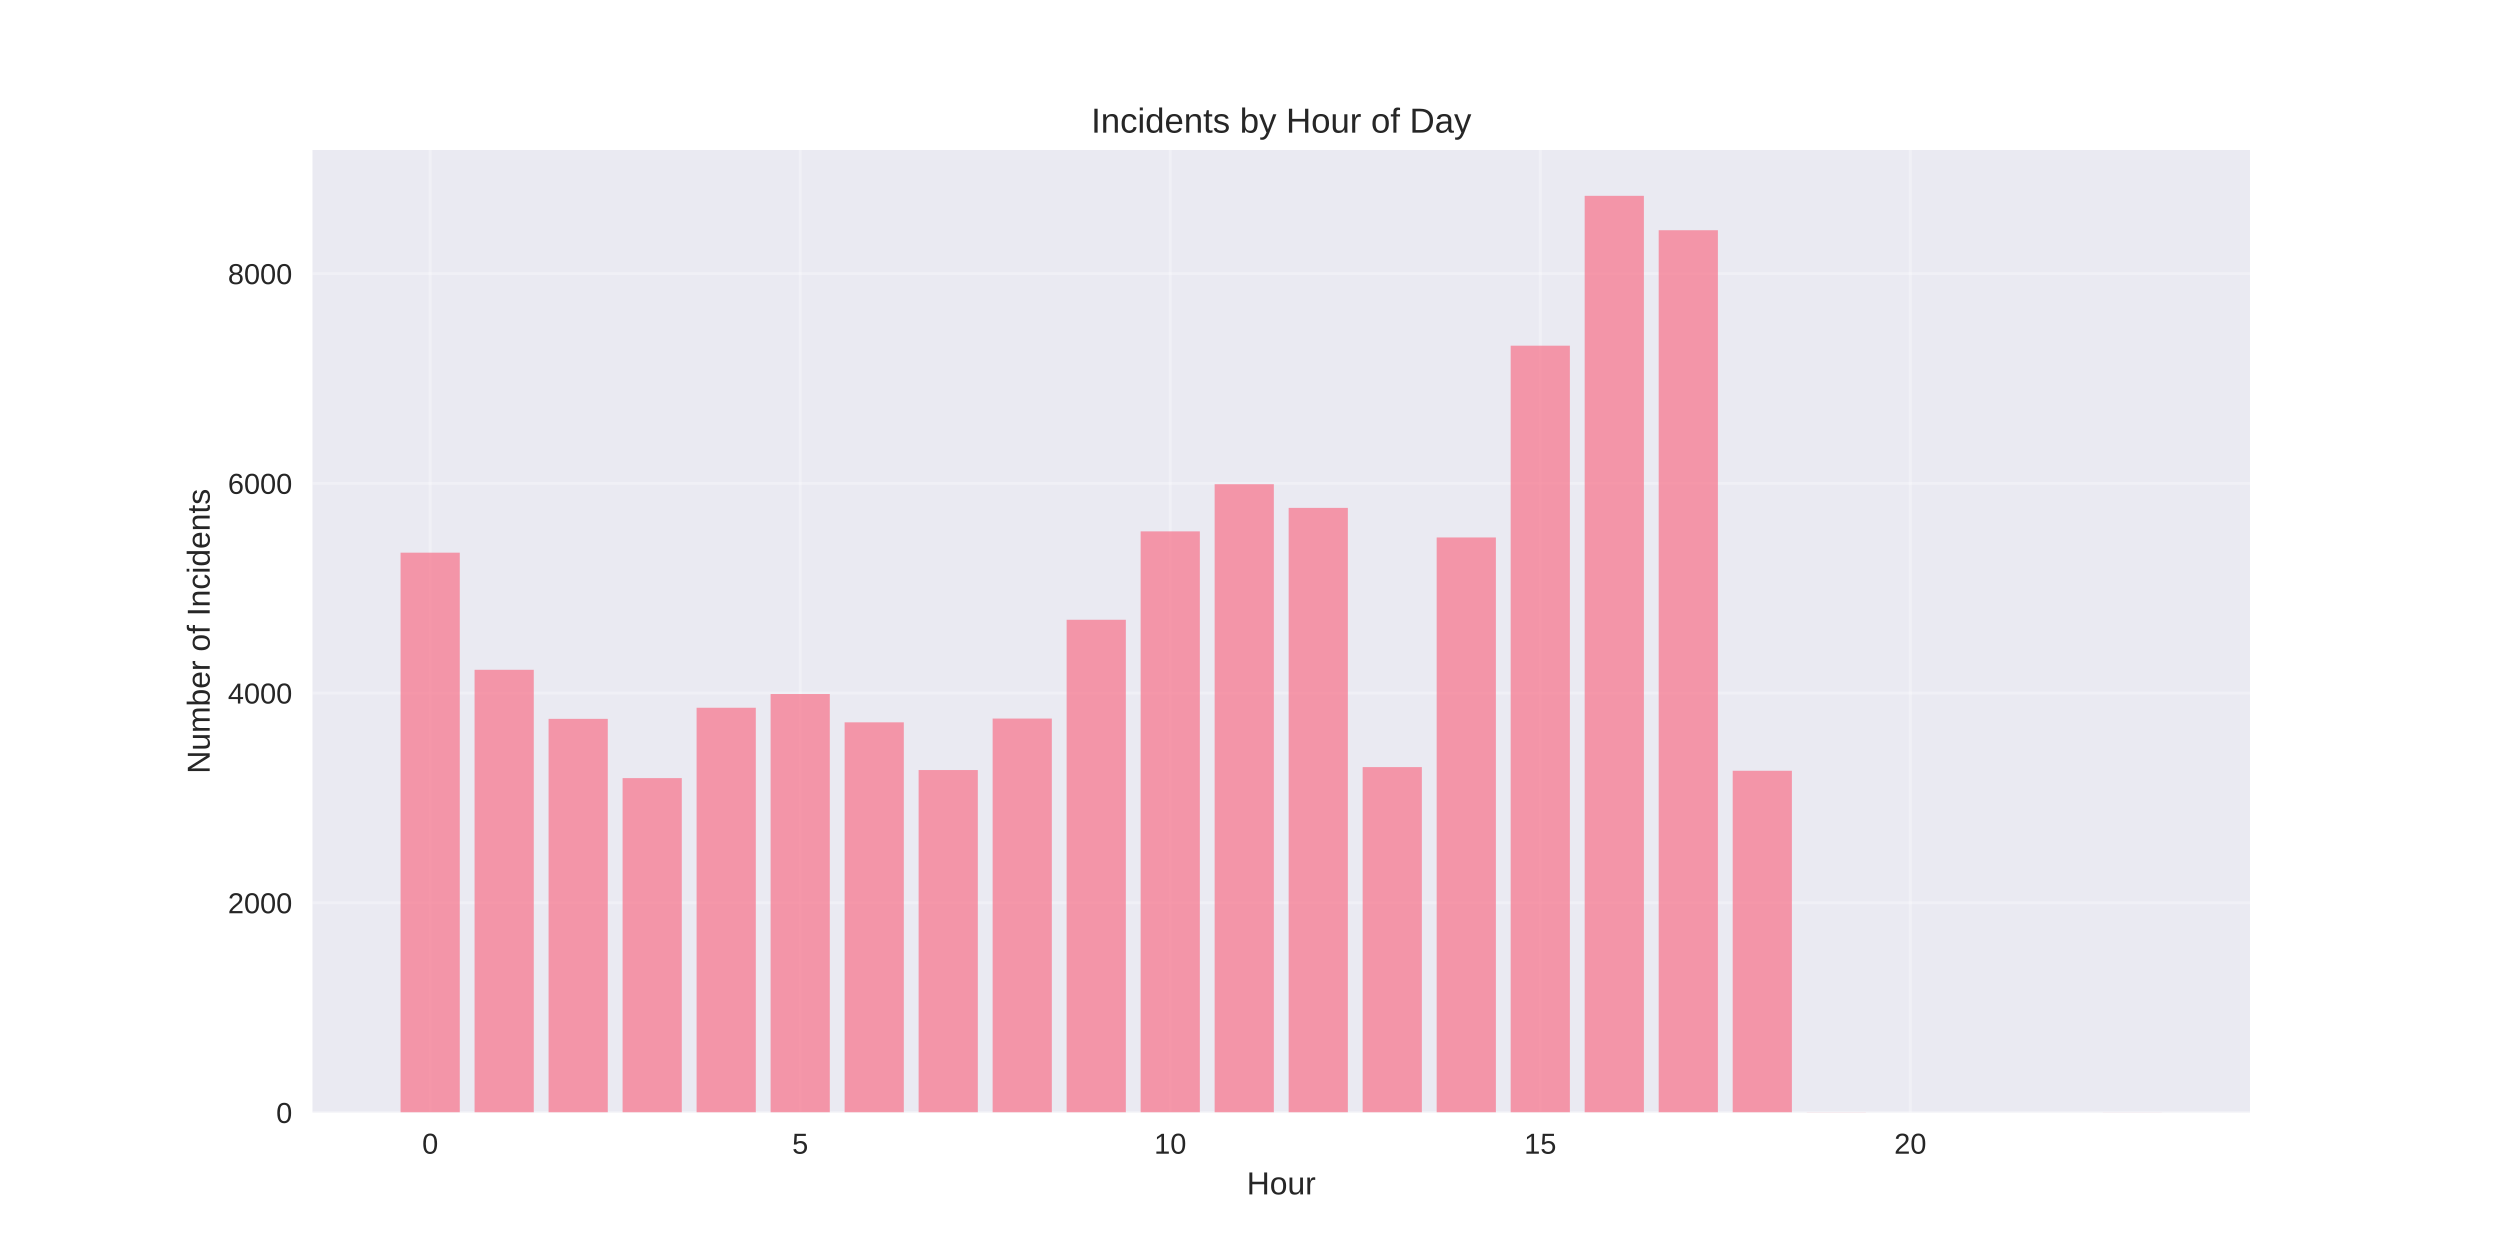
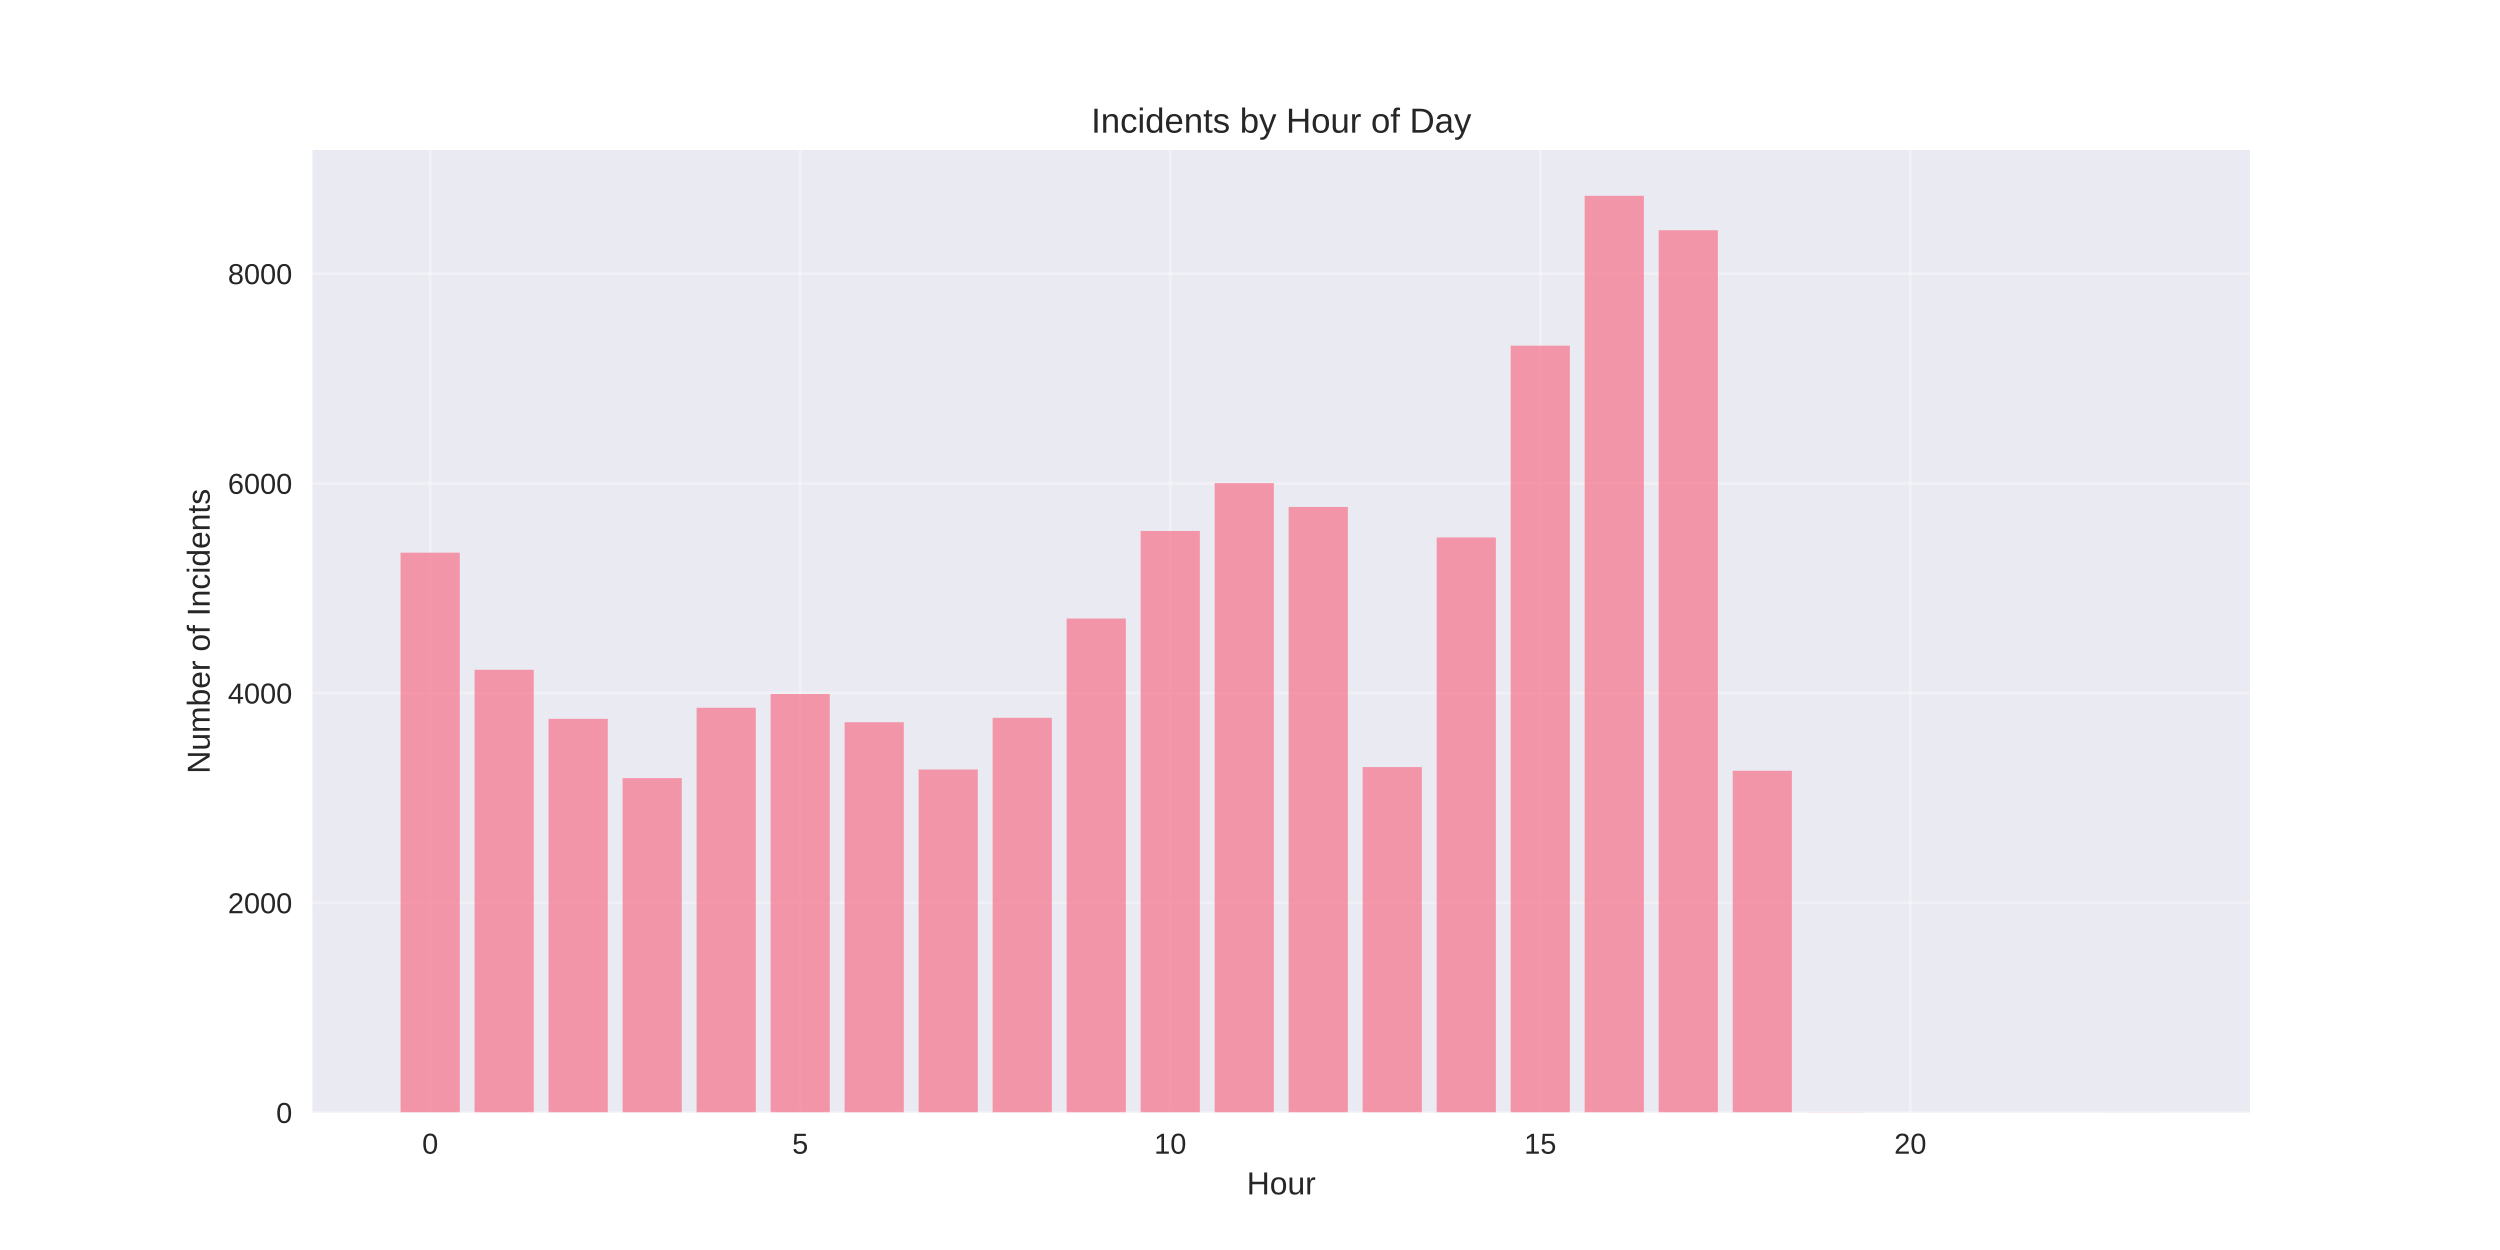
<svg xmlns="http://www.w3.org/2000/svg" width="864pt" height="432pt" viewBox="0 0 864 432" version="1.1">
  <defs>
    <style type="text/css">*{stroke-linejoin: round; stroke-linecap: butt}</style>
  </defs>
  <g id="figure_1">
    <g id="patch_1">
      <path d="M 0 432  L 864 432  L 864 0  L 0 0  z " style="fill: #ffffff" />
    </g>
    <g id="axes_1">
      <g id="patch_2">
        <path d="M 108 384.48  L 777.6 384.48  L 777.6 51.84  L 108 51.84  z " style="fill: #eaeaf2" />
      </g>
      <g id="matplotlib.axis_1">
        <g id="xtick_1">
          <g id="line2d_1">
-             <path d="M 148.667 384.48  L 148.667 51.84  " clip-path="url(#p1a3a96f830)" style="fill: none; stroke: #ffffff; stroke-opacity: 0.3; stroke-linecap: round" />
+             <path d="M 148.667 384.48  L 148.667 51.84  " clip-path="url(#p173d000529)" style="fill: none; stroke: #ffffff; stroke-opacity: 0.3; stroke-linecap: round" />
          </g>
          <g id="line2d_2" />
          <g id="text_1">
            <text style="fill: #262626; font: 10px 'Arial', 'Liberation Sans', 'DejaVu Sans', 'Bitstream Vera Sans', sans-serif; text-anchor: middle" x="148.667" y="398.727" transform="rotate(-0 148.6671 398.7269)">0</text>
          </g>
        </g>
        <g id="xtick_2">
          <g id="line2d_3">
-             <path d="M 276.551 384.48  L 276.551 51.84  " clip-path="url(#p1a3a96f830)" style="fill: none; stroke: #ffffff; stroke-opacity: 0.3; stroke-linecap: round" />
+             <path d="M 276.551 384.48  L 276.551 51.84  " clip-path="url(#p173d000529)" style="fill: none; stroke: #ffffff; stroke-opacity: 0.3; stroke-linecap: round" />
          </g>
          <g id="line2d_4" />
          <g id="text_2">
            <text style="fill: #262626; font: 10px 'Arial', 'Liberation Sans', 'DejaVu Sans', 'Bitstream Vera Sans', sans-serif; text-anchor: middle" x="276.551" y="398.727" transform="rotate(-0 276.551 398.7269)">5</text>
          </g>
        </g>
        <g id="xtick_3">
          <g id="line2d_5">
-             <path d="M 404.435 384.48  L 404.435 51.84  " clip-path="url(#p1a3a96f830)" style="fill: none; stroke: #ffffff; stroke-opacity: 0.3; stroke-linecap: round" />
+             <path d="M 404.435 384.48  L 404.435 51.84  " clip-path="url(#p173d000529)" style="fill: none; stroke: #ffffff; stroke-opacity: 0.3; stroke-linecap: round" />
          </g>
          <g id="line2d_6" />
          <g id="text_3">
            <text style="fill: #262626; font: 10px 'Arial', 'Liberation Sans', 'DejaVu Sans', 'Bitstream Vera Sans', sans-serif; text-anchor: middle" x="404.435" y="398.727" transform="rotate(-0 404.4348 398.7269)">10</text>
          </g>
        </g>
        <g id="xtick_4">
          <g id="line2d_7">
-             <path d="M 532.319 384.48  L 532.319 51.84  " clip-path="url(#p1a3a96f830)" style="fill: none; stroke: #ffffff; stroke-opacity: 0.3; stroke-linecap: round" />
+             <path d="M 532.319 384.48  L 532.319 51.84  " clip-path="url(#p173d000529)" style="fill: none; stroke: #ffffff; stroke-opacity: 0.3; stroke-linecap: round" />
          </g>
          <g id="line2d_8" />
          <g id="text_4">
            <text style="fill: #262626; font: 10px 'Arial', 'Liberation Sans', 'DejaVu Sans', 'Bitstream Vera Sans', sans-serif; text-anchor: middle" x="532.319" y="398.727" transform="rotate(-0 532.3187 398.7269)">15</text>
          </g>
        </g>
        <g id="xtick_5">
          <g id="line2d_9">
-             <path d="M 660.203 384.48  L 660.203 51.84  " clip-path="url(#p1a3a96f830)" style="fill: none; stroke: #ffffff; stroke-opacity: 0.3; stroke-linecap: round" />
+             <path d="M 660.203 384.48  L 660.203 51.84  " clip-path="url(#p173d000529)" style="fill: none; stroke: #ffffff; stroke-opacity: 0.3; stroke-linecap: round" />
          </g>
          <g id="line2d_10" />
          <g id="text_5">
            <text style="fill: #262626; font: 10px 'Arial', 'Liberation Sans', 'DejaVu Sans', 'Bitstream Vera Sans', sans-serif; text-anchor: middle" x="660.203" y="398.727" transform="rotate(-0 660.2026 398.7269)">20</text>
          </g>
        </g>
        <g id="text_6">
          <text style="fill: #262626; font: 11px 'Arial', 'Liberation Sans', 'DejaVu Sans', 'Bitstream Vera Sans', sans-serif; text-anchor: middle" x="442.8" y="412.773" transform="rotate(-0 442.8 412.7734)">Hour</text>
        </g>
      </g>
      <g id="matplotlib.axis_2">
        <g id="ytick_1">
          <g id="line2d_11">
-             <path d="M 108 384.48  L 777.6 384.48  " clip-path="url(#p1a3a96f830)" style="fill: none; stroke: #ffffff; stroke-opacity: 0.3; stroke-linecap: round" />
+             <path d="M 108 384.48  L 777.6 384.48  " clip-path="url(#p173d000529)" style="fill: none; stroke: #ffffff; stroke-opacity: 0.3; stroke-linecap: round" />
          </g>
          <g id="line2d_12" />
          <g id="text_7">
            <text style="fill: #262626; font: 10px 'Arial', 'Liberation Sans', 'DejaVu Sans', 'Bitstream Vera Sans', sans-serif; text-anchor: end" x="101" y="388.103" transform="rotate(-0 101 388.1034)">0</text>
          </g>
        </g>
        <g id="ytick_2">
          <g id="line2d_13">
-             <path d="M 108 312.002  L 777.6 312.002  " clip-path="url(#p1a3a96f830)" style="fill: none; stroke: #ffffff; stroke-opacity: 0.3; stroke-linecap: round" />
+             <path d="M 108 312.002  L 777.6 312.002  " clip-path="url(#p173d000529)" style="fill: none; stroke: #ffffff; stroke-opacity: 0.3; stroke-linecap: round" />
          </g>
          <g id="line2d_14" />
          <g id="text_8">
            <text style="fill: #262626; font: 10px 'Arial', 'Liberation Sans', 'DejaVu Sans', 'Bitstream Vera Sans', sans-serif; text-anchor: end" x="101" y="315.626" transform="rotate(-0 101 315.6257)">2000</text>
          </g>
        </g>
        <g id="ytick_3">
          <g id="line2d_15">
-             <path d="M 108 239.525  L 777.6 239.525  " clip-path="url(#p1a3a96f830)" style="fill: none; stroke: #ffffff; stroke-opacity: 0.3; stroke-linecap: round" />
+             <path d="M 108 239.525  L 777.6 239.525  " clip-path="url(#p173d000529)" style="fill: none; stroke: #ffffff; stroke-opacity: 0.3; stroke-linecap: round" />
          </g>
          <g id="line2d_16" />
          <g id="text_9">
            <text style="fill: #262626; font: 10px 'Arial', 'Liberation Sans', 'DejaVu Sans', 'Bitstream Vera Sans', sans-serif; text-anchor: end" x="101" y="243.148" transform="rotate(-0 101 243.1481)">4000</text>
          </g>
        </g>
        <g id="ytick_4">
          <g id="line2d_17">
-             <path d="M 108 167.047  L 777.6 167.047  " clip-path="url(#p1a3a96f830)" style="fill: none; stroke: #ffffff; stroke-opacity: 0.3; stroke-linecap: round" />
+             <path d="M 108 167.047  L 777.6 167.047  " clip-path="url(#p173d000529)" style="fill: none; stroke: #ffffff; stroke-opacity: 0.3; stroke-linecap: round" />
          </g>
          <g id="line2d_18" />
          <g id="text_10">
            <text style="fill: #262626; font: 10px 'Arial', 'Liberation Sans', 'DejaVu Sans', 'Bitstream Vera Sans', sans-serif; text-anchor: end" x="101" y="170.67" transform="rotate(-0 101 170.6704)">6000</text>
          </g>
        </g>
        <g id="ytick_5">
          <g id="line2d_19">
-             <path d="M 108 94.569  L 777.6 94.569  " clip-path="url(#p1a3a96f830)" style="fill: none; stroke: #ffffff; stroke-opacity: 0.3; stroke-linecap: round" />
+             <path d="M 108 94.569  L 777.6 94.569  " clip-path="url(#p173d000529)" style="fill: none; stroke: #ffffff; stroke-opacity: 0.3; stroke-linecap: round" />
          </g>
          <g id="line2d_20" />
          <g id="text_11">
            <text style="fill: #262626; font: 10px 'Arial', 'Liberation Sans', 'DejaVu Sans', 'Bitstream Vera Sans', sans-serif; text-anchor: end" x="101" y="98.193" transform="rotate(-0 101 98.19266)">8000</text>
          </g>
        </g>
        <g id="text_12">
          <text style="fill: #262626; font: 11px 'Arial', 'Liberation Sans', 'DejaVu Sans', 'Bitstream Vera Sans', sans-serif; text-anchor: middle" x="72.474" y="218.16" transform="rotate(-90 72.47375 218.16)">Number of Incidents</text>
        </g>
      </g>
      <g id="patch_3">
-         <path d="M 138.436 384.48  L 158.898 384.48  L 158.898 191.001  L 138.436 191.001  z " clip-path="url(#p1a3a96f830)" style="fill: #f77189; opacity: 0.7" />
+         <path d="M 138.436 384.48  L 158.898 384.48  L 158.898 191.001  L 138.436 191.001  z " clip-path="url(#p173d000529)" style="fill: #f77189; opacity: 0.7" />
      </g>
      <g id="patch_4">
-         <path d="M 164.013 384.48  L 184.475 384.48  L 184.475 231.48  L 164.013 231.48  z " clip-path="url(#p1a3a96f830)" style="fill: #f77189; opacity: 0.7" />
+         <path d="M 164.013 384.48  L 184.475 384.48  L 184.475 231.48  L 164.013 231.48  z " clip-path="url(#p173d000529)" style="fill: #f77189; opacity: 0.7" />
      </g>
      <g id="patch_5">
-         <path d="M 189.59 384.48  L 210.051 384.48  L 210.051 248.439  L 189.59 248.439  z " clip-path="url(#p1a3a96f830)" style="fill: #f77189; opacity: 0.7" />
+         <path d="M 189.59 384.48  L 210.051 384.48  L 210.051 248.439  L 189.59 248.439  z " clip-path="url(#p173d000529)" style="fill: #f77189; opacity: 0.7" />
      </g>
      <g id="patch_6">
-         <path d="M 215.167 384.48  L 235.628 384.48  L 235.628 268.914  L 215.167 268.914  z " clip-path="url(#p1a3a96f830)" style="fill: #f77189; opacity: 0.7" />
+         <path d="M 215.167 384.48  L 235.628 384.48  L 235.628 268.914  L 215.167 268.914  z " clip-path="url(#p173d000529)" style="fill: #f77189; opacity: 0.7" />
      </g>
      <g id="patch_7">
-         <path d="M 240.743 384.48  L 261.205 384.48  L 261.205 244.598  L 240.743 244.598  z " clip-path="url(#p1a3a96f830)" style="fill: #f77189; opacity: 0.7" />
+         <path d="M 240.743 384.48  L 261.205 384.48  L 261.205 244.598  L 240.743 244.598  z " clip-path="url(#p173d000529)" style="fill: #f77189; opacity: 0.7" />
      </g>
      <g id="patch_8">
-         <path d="M 266.32 384.48  L 286.782 384.48  L 286.782 239.851  L 266.32 239.851  z " clip-path="url(#p1a3a96f830)" style="fill: #f77189; opacity: 0.7" />
+         <path d="M 266.32 384.48  L 286.782 384.48  L 286.782 239.851  L 266.32 239.851  z " clip-path="url(#p173d000529)" style="fill: #f77189; opacity: 0.7" />
      </g>
      <g id="patch_9">
-         <path d="M 291.897 384.48  L 312.358 384.48  L 312.358 249.635  L 291.897 249.635  z " clip-path="url(#p1a3a96f830)" style="fill: #f77189; opacity: 0.7" />
+         <path d="M 291.897 384.48  L 312.358 384.48  L 312.358 249.599  L 291.897 249.599  z " clip-path="url(#p173d000529)" style="fill: #f77189; opacity: 0.7" />
      </g>
      <g id="patch_10">
-         <path d="M 317.474 384.48  L 337.935 384.48  L 337.935 266.124  L 317.474 266.124  z " clip-path="url(#p1a3a96f830)" style="fill: #f77189; opacity: 0.7" />
+         <path d="M 317.474 384.48  L 337.935 384.48  L 337.935 265.943  L 317.474 265.943  z " clip-path="url(#p173d000529)" style="fill: #f77189; opacity: 0.7" />
      </g>
      <g id="patch_11">
-         <path d="M 343.051 384.48  L 363.512 384.48  L 363.512 248.331  L 343.051 248.331  z " clip-path="url(#p1a3a96f830)" style="fill: #f77189; opacity: 0.7" />
+         <path d="M 343.051 384.48  L 363.512 384.48  L 363.512 248.077  L 343.051 248.077  z " clip-path="url(#p173d000529)" style="fill: #f77189; opacity: 0.7" />
      </g>
      <g id="patch_12">
-         <path d="M 368.627 384.48  L 389.089 384.48  L 389.089 214.194  L 368.627 214.194  z " clip-path="url(#p1a3a96f830)" style="fill: #f77189; opacity: 0.7" />
+         <path d="M 368.627 384.48  L 389.089 384.48  L 389.089 213.759  L 368.627 213.759  z " clip-path="url(#p173d000529)" style="fill: #f77189; opacity: 0.7" />
      </g>
      <g id="patch_13">
-         <path d="M 394.204 384.48  L 414.666 384.48  L 414.666 183.644  L 394.204 183.644  z " clip-path="url(#p1a3a96f830)" style="fill: #f77189; opacity: 0.7" />
+         <path d="M 394.204 384.48  L 414.666 384.48  L 414.666 183.499  L 394.204 183.499  z " clip-path="url(#p173d000529)" style="fill: #f77189; opacity: 0.7" />
      </g>
      <g id="patch_14">
-         <path d="M 419.781 384.48  L 440.242 384.48  L 440.242 167.337  L 419.781 167.337  z " clip-path="url(#p1a3a96f830)" style="fill: #f77189; opacity: 0.7" />
+         <path d="M 419.781 384.48  L 440.242 384.48  L 440.242 166.974  L 419.781 166.974  z " clip-path="url(#p173d000529)" style="fill: #f77189; opacity: 0.7" />
      </g>
      <g id="patch_15">
-         <path d="M 445.358 384.48  L 465.819 384.48  L 465.819 175.527  L 445.358 175.527  z " clip-path="url(#p1a3a96f830)" style="fill: #f77189; opacity: 0.7" />
+         <path d="M 445.358 384.48  L 465.819 384.48  L 465.819 175.201  L 445.358 175.201  z " clip-path="url(#p173d000529)" style="fill: #f77189; opacity: 0.7" />
      </g>
      <g id="patch_16">
-         <path d="M 470.934 384.48  L 491.396 384.48  L 491.396 265.109  L 470.934 265.109  z " clip-path="url(#p1a3a96f830)" style="fill: #f77189; opacity: 0.7" />
+         <path d="M 470.934 384.48  L 491.396 384.48  L 491.396 265.109  L 470.934 265.109  z " clip-path="url(#p173d000529)" style="fill: #f77189; opacity: 0.7" />
      </g>
      <g id="patch_17">
-         <path d="M 496.511 384.48  L 516.973 384.48  L 516.973 185.746  L 496.511 185.746  z " clip-path="url(#p1a3a96f830)" style="fill: #f77189; opacity: 0.7" />
+         <path d="M 496.511 384.48  L 516.973 384.48  L 516.973 185.746  L 496.511 185.746  z " clip-path="url(#p173d000529)" style="fill: #f77189; opacity: 0.7" />
      </g>
      <g id="patch_18">
-         <path d="M 522.088 384.48  L 542.549 384.48  L 542.549 119.465  L 522.088 119.465  z " clip-path="url(#p1a3a96f830)" style="fill: #f77189; opacity: 0.7" />
+         <path d="M 522.088 384.48  L 542.549 384.48  L 542.549 119.465  L 522.088 119.465  z " clip-path="url(#p173d000529)" style="fill: #f77189; opacity: 0.7" />
      </g>
      <g id="patch_19">
-         <path d="M 547.665 384.48  L 568.126 384.48  L 568.126 67.68  L 547.665 67.68  z " clip-path="url(#p1a3a96f830)" style="fill: #f77189; opacity: 0.7" />
+         <path d="M 547.665 384.48  L 568.126 384.48  L 568.126 67.68  L 547.665 67.68  z " clip-path="url(#p173d000529)" style="fill: #f77189; opacity: 0.7" />
      </g>
      <g id="patch_20">
-         <path d="M 573.242 384.48  L 593.703 384.48  L 593.703 79.566  L 573.242 79.566  z " clip-path="url(#p1a3a96f830)" style="fill: #f77189; opacity: 0.7" />
+         <path d="M 573.242 384.48  L 593.703 384.48  L 593.703 79.566  L 573.242 79.566  z " clip-path="url(#p173d000529)" style="fill: #f77189; opacity: 0.7" />
      </g>
      <g id="patch_21">
-         <path d="M 598.818 384.48  L 619.28 384.48  L 619.28 266.378  L 598.818 266.378  z " clip-path="url(#p1a3a96f830)" style="fill: #f77189; opacity: 0.7" />
+         <path d="M 598.818 384.48  L 619.28 384.48  L 619.28 266.378  L 598.818 266.378  z " clip-path="url(#p173d000529)" style="fill: #f77189; opacity: 0.7" />
      </g>
      <g id="patch_22">
-         <path d="M 624.395 384.48  L 644.857 384.48  L 644.857 384.408  L 624.395 384.408  z " clip-path="url(#p1a3a96f830)" style="fill: #f77189; opacity: 0.7" />
+         <path d="M 624.395 384.48  L 644.857 384.48  L 644.857 384.408  L 624.395 384.408  z " clip-path="url(#p173d000529)" style="fill: #f77189; opacity: 0.7" />
      </g>
      <g id="patch_23">
-         <path d="M 726.702 384.48  L 747.164 384.48  L 747.164 384.444  L 726.702 384.444  z " clip-path="url(#p1a3a96f830)" style="fill: #f77189; opacity: 0.7" />
+         <path d="M 726.702 384.48  L 747.164 384.48  L 747.164 384.444  L 726.702 384.444  z " clip-path="url(#p173d000529)" style="fill: #f77189; opacity: 0.7" />
      </g>
      <g id="patch_24">
        <path d="M 108 384.48  L 108 51.84  " style="fill: none" />
      </g>
      <g id="patch_25">
        <path d="M 777.6 384.48  L 777.6 51.84  " style="fill: none" />
      </g>
      <g id="patch_26">
        <path d="M 108 384.48  L 777.6 384.48  " style="fill: none" />
      </g>
      <g id="patch_27">
        <path d="M 108 51.84  L 777.6 51.84  " style="fill: none" />
      </g>
      <g id="text_13">
        <text style="fill: #262626; font: 12px 'Arial', 'Liberation Sans', 'DejaVu Sans', 'Bitstream Vera Sans', sans-serif; text-anchor: middle" x="442.8" y="45.84" transform="rotate(-0 442.8 45.84)">Incidents by Hour of Day</text>
      </g>
    </g>
  </g>
  <defs>
-     <clipPath id="p1a3a96f830">
+     <clipPath id="p173d000529">
      <rect x="108" y="51.84" width="669.6" height="332.64" />
    </clipPath>
  </defs>
</svg>
